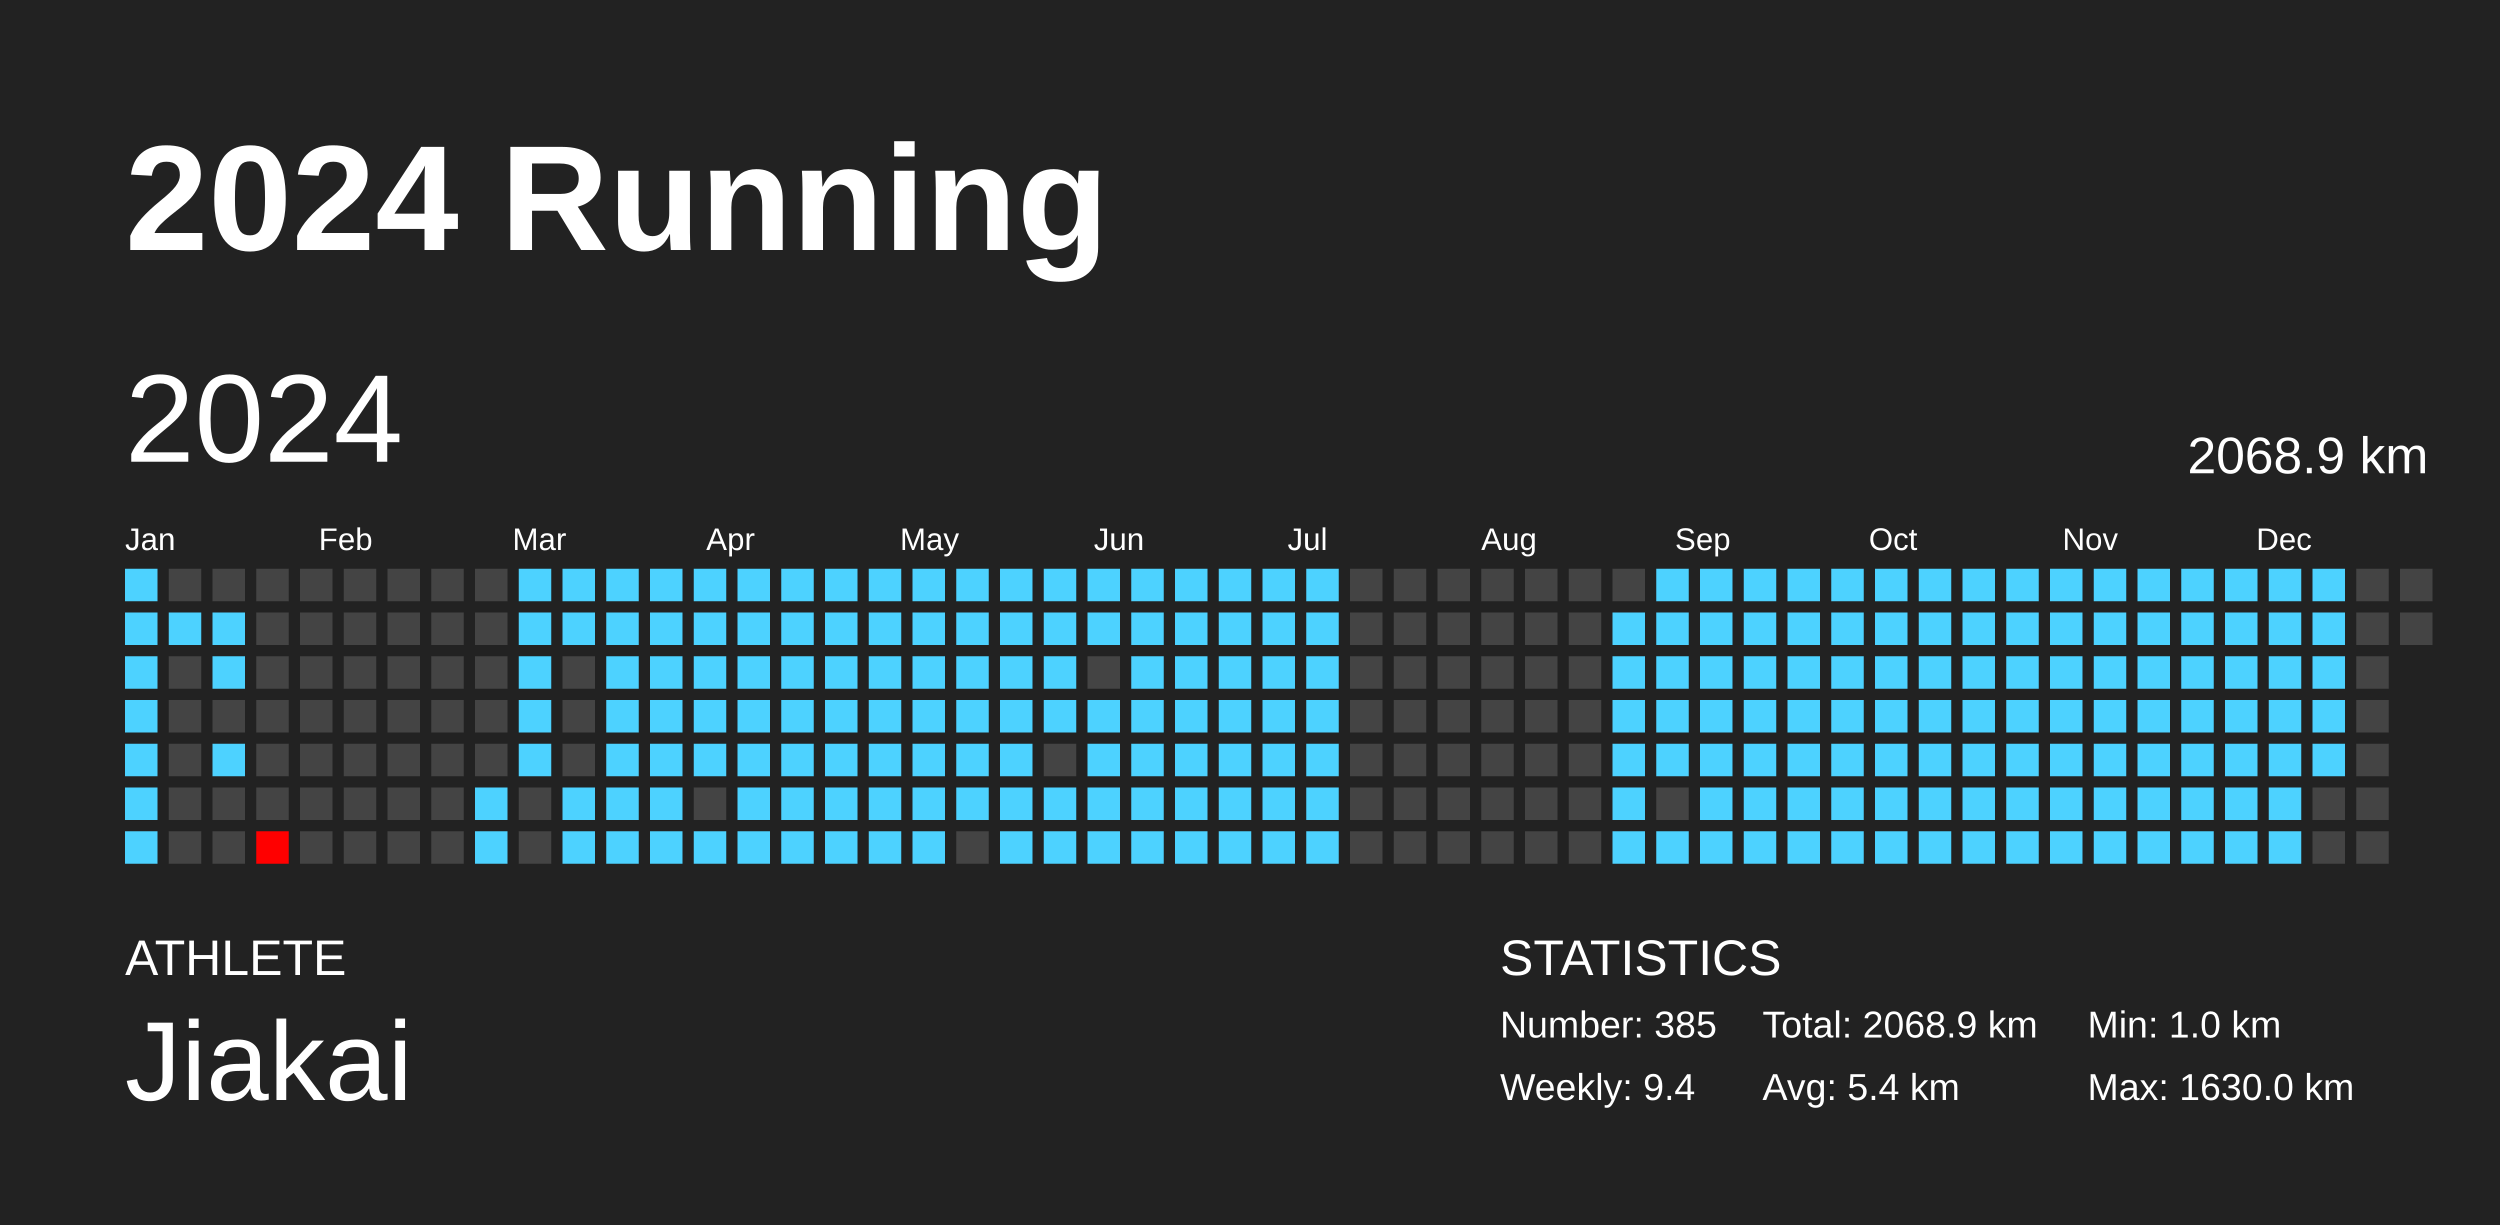
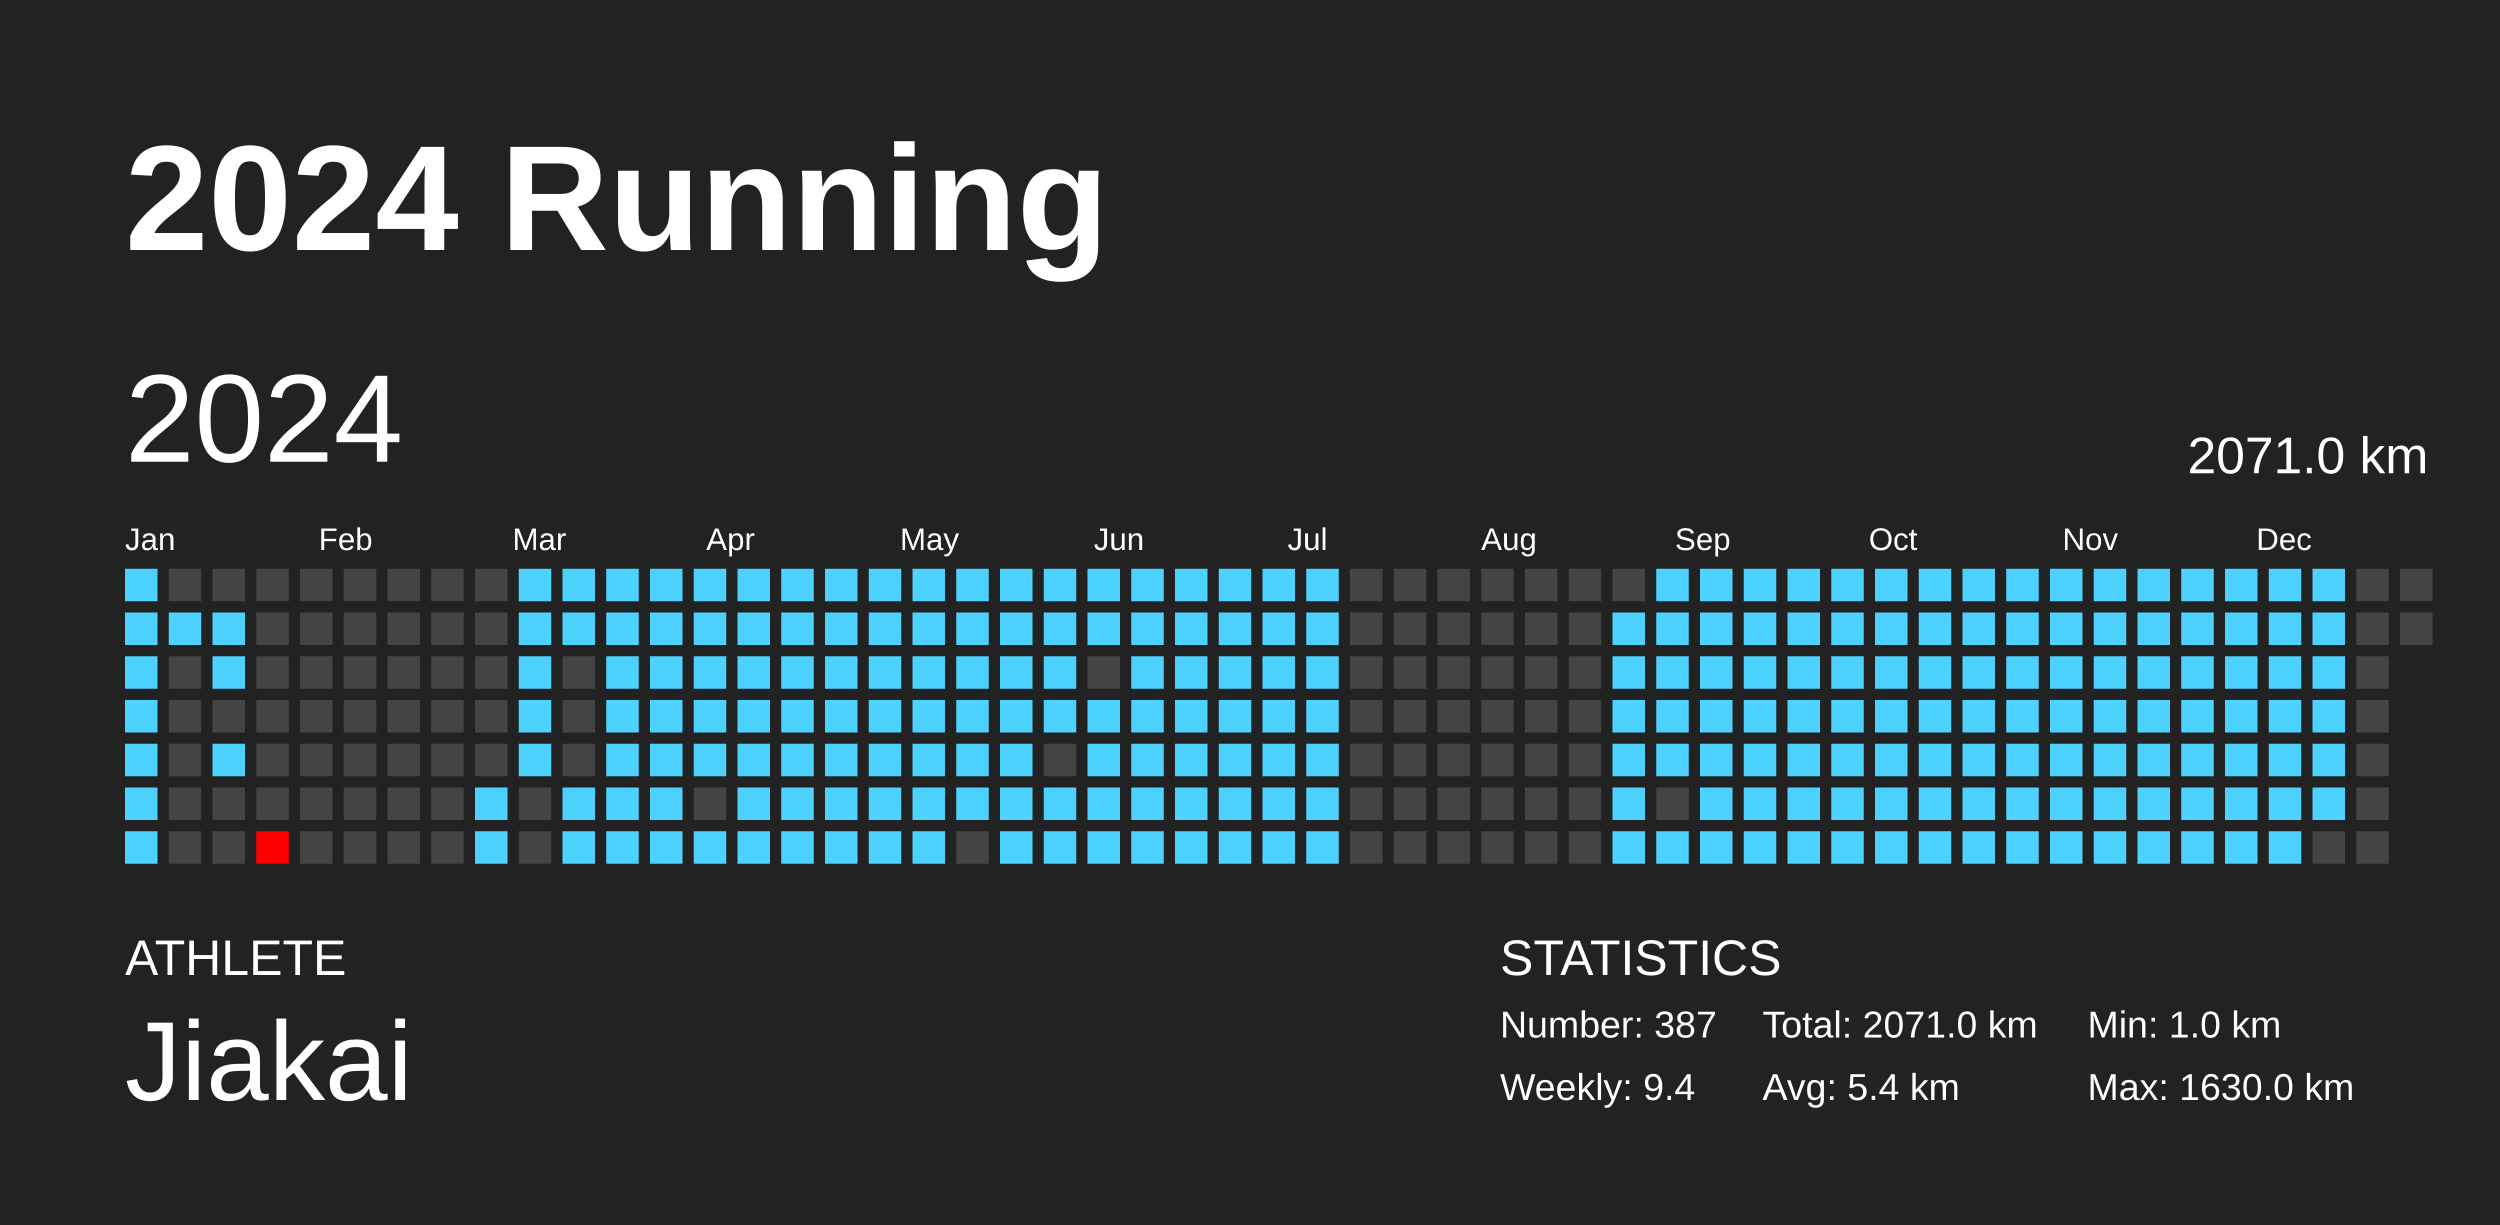
<svg xmlns="http://www.w3.org/2000/svg" baseProfile="full" height="98mm" version="1.1" viewBox="0,0,200,98" width="200mm">
  <defs />
  <rect fill="#222222" height="98" width="200" x="0" y="0" />
  <text fill="#FFFFFF" style="font-size:12px; font-family:Arial; font-weight:bold;" x="10" y="20">2024 Running</text>
  <text fill="#FFFFFF" style="font-size:4px; font-family:Arial" x="10" y="78">ATHLETE</text>
  <text fill="#FFFFFF" style="font-size:9px; font-family:Arial" x="10" y="88">Jiakai</text>
  <text fill="#FFFFFF" style="font-size:4px; font-family:Arial" x="120" y="78">STATISTICS</text>
-   <text fill="#FFFFFF" style="font-size:3px; font-family:Arial" x="120" y="83">Number: 385</text>
+   <text fill="#FFFFFF" style="font-size:3px; font-family:Arial" x="120" y="83">Number: 387</text>
  <text fill="#FFFFFF" style="font-size:3px; font-family:Arial" x="120" y="88">Weekly: 9.4</text>
-   <text fill="#FFFFFF" style="font-size:3px; font-family:Arial" x="141" y="83">Total: 2068.9 km</text>
+   <text fill="#FFFFFF" style="font-size:3px; font-family:Arial" x="141" y="83">Total: 2071.0 km</text>
  <text fill="#FFFFFF" style="font-size:3px; font-family:Arial" x="141" y="88">Avg: 5.4 km</text>
  <text fill="#FFFFFF" style="font-size:3px; font-family:Arial" x="167" y="83">Min: 1.0 km</text>
  <text fill="#FFFFFF" style="font-size:3px; font-family:Arial" x="167" y="88">Max: 1630.0 km</text>
  <text dominant-baseline="hanging" fill="#FFFFFF" style="font-size:10.0px; font-family:Arial;" x="10" y="30">2024</text>
-   <text dominant-baseline="hanging" fill="#FFFFFF" style="font-size:4.125px; font-family:Arial;" x="175" y="35">2068.9 km</text>
+   <text dominant-baseline="hanging" fill="#FFFFFF" style="font-size:4.125px; font-family:Arial;" x="175" y="35">2071.0 km</text>
  <text fill="#FFFFFF" style="font-size:2.5px; font-family:Arial" x="10.0" y="44">Jan</text>
  <text fill="#FFFFFF" style="font-size:2.5px; font-family:Arial" x="25.5" y="44">Feb</text>
  <text fill="#FFFFFF" style="font-size:2.5px; font-family:Arial" x="41.0" y="44">Mar</text>
  <text fill="#FFFFFF" style="font-size:2.5px; font-family:Arial" x="56.5" y="44">Apr</text>
  <text fill="#FFFFFF" style="font-size:2.5px; font-family:Arial" x="72.0" y="44">May</text>
  <text fill="#FFFFFF" style="font-size:2.5px; font-family:Arial" x="87.5" y="44">Jun</text>
  <text fill="#FFFFFF" style="font-size:2.5px; font-family:Arial" x="103.0" y="44">Jul</text>
  <text fill="#FFFFFF" style="font-size:2.5px; font-family:Arial" x="118.5" y="44">Aug</text>
  <text fill="#FFFFFF" style="font-size:2.5px; font-family:Arial" x="134.0" y="44">Sep</text>
  <text fill="#FFFFFF" style="font-size:2.5px; font-family:Arial" x="149.5" y="44">Oct</text>
  <text fill="#FFFFFF" style="font-size:2.5px; font-family:Arial" x="165.0" y="44">Nov</text>
  <text fill="#FFFFFF" style="font-size:2.5px; font-family:Arial" x="180.5" y="44">Dec</text>
  <rect fill="#4dd2ff" height="2.6" width="2.6" x="10.0" y="45.5" />
  <rect fill="#4dd2ff" height="2.6" width="2.6" x="10.0" y="49.0" />
  <rect fill="#4dd2ff" height="2.6" width="2.6" x="10.0" y="52.5" />
  <rect fill="#4dd2ff" height="2.6" width="2.6" x="10.0" y="56.0" />
  <rect fill="#4dd2ff" height="2.6" width="2.6" x="10.0" y="59.5" />
  <rect fill="#4dd2ff" height="2.6" width="2.6" x="10.0" y="63.0" />
  <rect fill="#4dd2ff" height="2.6" width="2.6" x="10.0" y="66.5" />
  <rect fill="#444444" height="2.6" width="2.6" x="13.5" y="45.5" />
  <rect fill="#4dd2ff" height="2.6" width="2.6" x="13.5" y="49.0" />
  <rect fill="#444444" height="2.6" width="2.6" x="13.5" y="52.5" />
  <rect fill="#444444" height="2.6" width="2.6" x="13.5" y="56.0" />
  <rect fill="#444444" height="2.6" width="2.6" x="13.5" y="59.5" />
  <rect fill="#444444" height="2.6" width="2.6" x="13.5" y="63.0" />
  <rect fill="#444444" height="2.6" width="2.6" x="13.5" y="66.5" />
  <rect fill="#444444" height="2.6" width="2.6" x="17.0" y="45.5" />
  <rect fill="#4dd2ff" height="2.6" width="2.6" x="17.0" y="49.0" />
  <rect fill="#4dd2ff" height="2.6" width="2.6" x="17.0" y="52.5" />
  <rect fill="#444444" height="2.6" width="2.6" x="17.0" y="56.0" />
  <rect fill="#4dd2ff" height="2.6" width="2.6" x="17.0" y="59.5" />
  <rect fill="#444444" height="2.6" width="2.6" x="17.0" y="63.0" />
  <rect fill="#444444" height="2.6" width="2.6" x="17.0" y="66.5" />
  <rect fill="#444444" height="2.6" width="2.6" x="20.5" y="45.5" />
  <rect fill="#444444" height="2.6" width="2.6" x="20.5" y="49.0" />
  <rect fill="#444444" height="2.6" width="2.6" x="20.5" y="52.5" />
  <rect fill="#444444" height="2.6" width="2.6" x="20.5" y="56.0" />
  <rect fill="#444444" height="2.6" width="2.6" x="20.5" y="59.5" />
  <rect fill="#444444" height="2.6" width="2.6" x="20.5" y="63.0" />
  <rect fill="red" height="2.6" width="2.6" x="20.5" y="66.5" />
  <rect fill="#444444" height="2.6" width="2.6" x="24.0" y="45.5" />
  <rect fill="#444444" height="2.6" width="2.6" x="24.0" y="49.0" />
  <rect fill="#444444" height="2.6" width="2.6" x="24.0" y="52.5" />
  <rect fill="#444444" height="2.6" width="2.6" x="24.0" y="56.0" />
  <rect fill="#444444" height="2.6" width="2.6" x="24.0" y="59.5" />
  <rect fill="#444444" height="2.6" width="2.6" x="24.0" y="63.0" />
  <rect fill="#444444" height="2.6" width="2.6" x="24.0" y="66.5" />
  <rect fill="#444444" height="2.6" width="2.6" x="27.5" y="45.5" />
  <rect fill="#444444" height="2.6" width="2.6" x="27.5" y="49.0" />
  <rect fill="#444444" height="2.6" width="2.6" x="27.5" y="52.5" />
  <rect fill="#444444" height="2.6" width="2.6" x="27.5" y="56.0" />
  <rect fill="#444444" height="2.6" width="2.6" x="27.5" y="59.5" />
  <rect fill="#444444" height="2.6" width="2.6" x="27.5" y="63.0" />
  <rect fill="#444444" height="2.6" width="2.6" x="27.5" y="66.5" />
  <rect fill="#444444" height="2.6" width="2.6" x="31.0" y="45.5" />
  <rect fill="#444444" height="2.6" width="2.6" x="31.0" y="49.0" />
  <rect fill="#444444" height="2.6" width="2.6" x="31.0" y="52.5" />
  <rect fill="#444444" height="2.6" width="2.6" x="31.0" y="56.0" />
  <rect fill="#444444" height="2.6" width="2.6" x="31.0" y="59.5" />
  <rect fill="#444444" height="2.6" width="2.6" x="31.0" y="63.0" />
  <rect fill="#444444" height="2.6" width="2.6" x="31.0" y="66.5" />
  <rect fill="#444444" height="2.6" width="2.6" x="34.5" y="45.5" />
  <rect fill="#444444" height="2.6" width="2.6" x="34.5" y="49.0" />
  <rect fill="#444444" height="2.6" width="2.6" x="34.5" y="52.5" />
  <rect fill="#444444" height="2.6" width="2.6" x="34.5" y="56.0" />
  <rect fill="#444444" height="2.6" width="2.6" x="34.5" y="59.5" />
  <rect fill="#444444" height="2.6" width="2.6" x="34.5" y="63.0" />
  <rect fill="#444444" height="2.6" width="2.6" x="34.5" y="66.5" />
  <rect fill="#444444" height="2.6" width="2.6" x="38.0" y="45.5" />
  <rect fill="#444444" height="2.6" width="2.6" x="38.0" y="49.0" />
  <rect fill="#444444" height="2.6" width="2.6" x="38.0" y="52.5" />
  <rect fill="#444444" height="2.6" width="2.6" x="38.0" y="56.0" />
  <rect fill="#444444" height="2.6" width="2.6" x="38.0" y="59.5" />
  <rect fill="#4dd2ff" height="2.6" width="2.6" x="38.0" y="63.0" />
  <rect fill="#4dd2ff" height="2.6" width="2.6" x="38.0" y="66.5" />
  <rect fill="#4dd2ff" height="2.6" width="2.6" x="41.5" y="45.5" />
  <rect fill="#4dd2ff" height="2.6" width="2.6" x="41.5" y="49.0" />
  <rect fill="#4dd2ff" height="2.6" width="2.6" x="41.5" y="52.5" />
  <rect fill="#4dd2ff" height="2.6" width="2.6" x="41.5" y="56.0" />
  <rect fill="#4dd2ff" height="2.6" width="2.6" x="41.5" y="59.5" />
  <rect fill="#444444" height="2.6" width="2.6" x="41.5" y="63.0" />
  <rect fill="#444444" height="2.6" width="2.6" x="41.5" y="66.5" />
  <rect fill="#4dd2ff" height="2.6" width="2.6" x="45.0" y="45.5" />
  <rect fill="#4dd2ff" height="2.6" width="2.6" x="45.0" y="49.0" />
  <rect fill="#444444" height="2.6" width="2.6" x="45.0" y="52.5" />
  <rect fill="#444444" height="2.6" width="2.6" x="45.0" y="56.0" />
  <rect fill="#444444" height="2.6" width="2.6" x="45.0" y="59.5" />
  <rect fill="#4dd2ff" height="2.6" width="2.6" x="45.0" y="63.0" />
  <rect fill="#4dd2ff" height="2.6" width="2.6" x="45.0" y="66.5" />
  <rect fill="#4dd2ff" height="2.6" width="2.6" x="48.5" y="45.5" />
  <rect fill="#4dd2ff" height="2.6" width="2.6" x="48.5" y="49.0" />
  <rect fill="#4dd2ff" height="2.6" width="2.6" x="48.5" y="52.5" />
  <rect fill="#4dd2ff" height="2.6" width="2.6" x="48.5" y="56.0" />
  <rect fill="#4dd2ff" height="2.6" width="2.6" x="48.5" y="59.5" />
  <rect fill="#4dd2ff" height="2.6" width="2.6" x="48.5" y="63.0" />
  <rect fill="#4dd2ff" height="2.6" width="2.6" x="48.5" y="66.5" />
  <rect fill="#4dd2ff" height="2.6" width="2.6" x="52.0" y="45.5" />
  <rect fill="#4dd2ff" height="2.6" width="2.6" x="52.0" y="49.0" />
  <rect fill="#4dd2ff" height="2.6" width="2.6" x="52.0" y="52.5" />
  <rect fill="#4dd2ff" height="2.6" width="2.6" x="52.0" y="56.0" />
  <rect fill="#4dd2ff" height="2.6" width="2.6" x="52.0" y="59.5" />
  <rect fill="#4dd2ff" height="2.6" width="2.6" x="52.0" y="63.0" />
  <rect fill="#4dd2ff" height="2.6" width="2.6" x="52.0" y="66.5" />
  <rect fill="#4dd2ff" height="2.6" width="2.6" x="55.5" y="45.5" />
  <rect fill="#4dd2ff" height="2.6" width="2.6" x="55.5" y="49.0" />
  <rect fill="#4dd2ff" height="2.6" width="2.6" x="55.5" y="52.5" />
  <rect fill="#4dd2ff" height="2.6" width="2.6" x="55.5" y="56.0" />
  <rect fill="#4dd2ff" height="2.6" width="2.6" x="55.5" y="59.5" />
  <rect fill="#444444" height="2.6" width="2.6" x="55.5" y="63.0" />
  <rect fill="#4dd2ff" height="2.6" width="2.6" x="55.5" y="66.5" />
  <rect fill="#4dd2ff" height="2.6" width="2.6" x="59.0" y="45.5" />
  <rect fill="#4dd2ff" height="2.6" width="2.6" x="59.0" y="49.0" />
  <rect fill="#4dd2ff" height="2.6" width="2.6" x="59.0" y="52.5" />
  <rect fill="#4dd2ff" height="2.6" width="2.6" x="59.0" y="56.0" />
  <rect fill="#4dd2ff" height="2.6" width="2.6" x="59.0" y="59.5" />
  <rect fill="#4dd2ff" height="2.6" width="2.6" x="59.0" y="63.0" />
  <rect fill="#4dd2ff" height="2.6" width="2.6" x="59.0" y="66.5" />
  <rect fill="#4dd2ff" height="2.6" width="2.6" x="62.5" y="45.5" />
  <rect fill="#4dd2ff" height="2.6" width="2.6" x="62.5" y="49.0" />
  <rect fill="#4dd2ff" height="2.6" width="2.6" x="62.5" y="52.5" />
  <rect fill="#4dd2ff" height="2.6" width="2.6" x="62.5" y="56.0" />
  <rect fill="#4dd2ff" height="2.6" width="2.6" x="62.5" y="59.5" />
  <rect fill="#4dd2ff" height="2.6" width="2.6" x="62.5" y="63.0" />
  <rect fill="#4dd2ff" height="2.6" width="2.6" x="62.5" y="66.5" />
  <rect fill="#4dd2ff" height="2.6" width="2.6" x="66.0" y="45.5" />
  <rect fill="#4dd2ff" height="2.6" width="2.6" x="66.0" y="49.0" />
  <rect fill="#4dd2ff" height="2.6" width="2.6" x="66.0" y="52.5" />
  <rect fill="#4dd2ff" height="2.6" width="2.6" x="66.0" y="56.0" />
  <rect fill="#4dd2ff" height="2.6" width="2.6" x="66.0" y="59.5" />
  <rect fill="#4dd2ff" height="2.6" width="2.6" x="66.0" y="63.0" />
  <rect fill="#4dd2ff" height="2.6" width="2.6" x="66.0" y="66.5" />
  <rect fill="#4dd2ff" height="2.6" width="2.6" x="69.5" y="45.5" />
  <rect fill="#4dd2ff" height="2.6" width="2.6" x="69.5" y="49.0" />
  <rect fill="#4dd2ff" height="2.6" width="2.6" x="69.5" y="52.5" />
  <rect fill="#4dd2ff" height="2.6" width="2.6" x="69.5" y="56.0" />
  <rect fill="#4dd2ff" height="2.6" width="2.6" x="69.5" y="59.5" />
  <rect fill="#4dd2ff" height="2.6" width="2.6" x="69.5" y="63.0" />
  <rect fill="#4dd2ff" height="2.6" width="2.6" x="69.5" y="66.5" />
  <rect fill="#4dd2ff" height="2.6" width="2.6" x="73.0" y="45.5" />
  <rect fill="#4dd2ff" height="2.6" width="2.6" x="73.0" y="49.0" />
  <rect fill="#4dd2ff" height="2.6" width="2.6" x="73.0" y="52.5" />
  <rect fill="#4dd2ff" height="2.6" width="2.6" x="73.0" y="56.0" />
  <rect fill="#4dd2ff" height="2.6" width="2.6" x="73.0" y="59.5" />
  <rect fill="#4dd2ff" height="2.6" width="2.6" x="73.0" y="63.0" />
  <rect fill="#4dd2ff" height="2.6" width="2.6" x="73.0" y="66.5" />
  <rect fill="#4dd2ff" height="2.6" width="2.6" x="76.5" y="45.5" />
  <rect fill="#4dd2ff" height="2.6" width="2.6" x="76.5" y="49.0" />
  <rect fill="#4dd2ff" height="2.6" width="2.6" x="76.5" y="52.5" />
  <rect fill="#4dd2ff" height="2.6" width="2.6" x="76.5" y="56.0" />
  <rect fill="#4dd2ff" height="2.6" width="2.6" x="76.5" y="59.5" />
  <rect fill="#4dd2ff" height="2.6" width="2.6" x="76.5" y="63.0" />
  <rect fill="#444444" height="2.6" width="2.6" x="76.5" y="66.5" />
  <rect fill="#4dd2ff" height="2.6" width="2.6" x="80.0" y="45.5" />
  <rect fill="#4dd2ff" height="2.6" width="2.6" x="80.0" y="49.0" />
  <rect fill="#4dd2ff" height="2.6" width="2.6" x="80.0" y="52.5" />
  <rect fill="#4dd2ff" height="2.6" width="2.6" x="80.0" y="56.0" />
  <rect fill="#4dd2ff" height="2.6" width="2.6" x="80.0" y="59.5" />
  <rect fill="#4dd2ff" height="2.6" width="2.6" x="80.0" y="63.0" />
  <rect fill="#4dd2ff" height="2.6" width="2.6" x="80.0" y="66.5" />
  <rect fill="#4dd2ff" height="2.6" width="2.6" x="83.5" y="45.5" />
  <rect fill="#4dd2ff" height="2.6" width="2.6" x="83.5" y="49.0" />
  <rect fill="#4dd2ff" height="2.6" width="2.6" x="83.5" y="52.5" />
  <rect fill="#4dd2ff" height="2.6" width="2.6" x="83.5" y="56.0" />
  <rect fill="#444444" height="2.6" width="2.6" x="83.5" y="59.5" />
  <rect fill="#4dd2ff" height="2.6" width="2.6" x="83.5" y="63.0" />
  <rect fill="#4dd2ff" height="2.6" width="2.6" x="83.5" y="66.5" />
  <rect fill="#4dd2ff" height="2.6" width="2.6" x="87.0" y="45.5" />
  <rect fill="#4dd2ff" height="2.6" width="2.6" x="87.0" y="49.0" />
  <rect fill="#444444" height="2.6" width="2.6" x="87.0" y="52.5" />
  <rect fill="#4dd2ff" height="2.6" width="2.6" x="87.0" y="56.0" />
  <rect fill="#4dd2ff" height="2.6" width="2.6" x="87.0" y="59.5" />
  <rect fill="#4dd2ff" height="2.6" width="2.6" x="87.0" y="63.0" />
  <rect fill="#4dd2ff" height="2.6" width="2.6" x="87.0" y="66.5" />
  <rect fill="#4dd2ff" height="2.6" width="2.6" x="90.5" y="45.5" />
  <rect fill="#4dd2ff" height="2.6" width="2.6" x="90.5" y="49.0" />
  <rect fill="#4dd2ff" height="2.6" width="2.6" x="90.5" y="52.5" />
  <rect fill="#4dd2ff" height="2.6" width="2.6" x="90.5" y="56.0" />
  <rect fill="#4dd2ff" height="2.6" width="2.6" x="90.5" y="59.5" />
  <rect fill="#4dd2ff" height="2.6" width="2.6" x="90.5" y="63.0" />
  <rect fill="#4dd2ff" height="2.6" width="2.6" x="90.5" y="66.5" />
  <rect fill="#4dd2ff" height="2.6" width="2.6" x="94.0" y="45.5" />
  <rect fill="#4dd2ff" height="2.6" width="2.6" x="94.0" y="49.0" />
  <rect fill="#4dd2ff" height="2.6" width="2.6" x="94.0" y="52.5" />
  <rect fill="#4dd2ff" height="2.6" width="2.6" x="94.0" y="56.0" />
  <rect fill="#4dd2ff" height="2.6" width="2.6" x="94.0" y="59.5" />
  <rect fill="#4dd2ff" height="2.6" width="2.6" x="94.0" y="63.0" />
  <rect fill="#4dd2ff" height="2.6" width="2.6" x="94.0" y="66.5" />
  <rect fill="#4dd2ff" height="2.6" width="2.6" x="97.5" y="45.5" />
  <rect fill="#4dd2ff" height="2.6" width="2.6" x="97.5" y="49.0" />
  <rect fill="#4dd2ff" height="2.6" width="2.6" x="97.5" y="52.5" />
  <rect fill="#4dd2ff" height="2.6" width="2.6" x="97.5" y="56.0" />
  <rect fill="#4dd2ff" height="2.6" width="2.6" x="97.5" y="59.5" />
  <rect fill="#4dd2ff" height="2.6" width="2.6" x="97.5" y="63.0" />
  <rect fill="#4dd2ff" height="2.6" width="2.6" x="97.5" y="66.5" />
  <rect fill="#4dd2ff" height="2.6" width="2.6" x="101.0" y="45.5" />
  <rect fill="#4dd2ff" height="2.6" width="2.6" x="101.0" y="49.0" />
  <rect fill="#4dd2ff" height="2.6" width="2.6" x="101.0" y="52.5" />
  <rect fill="#4dd2ff" height="2.6" width="2.6" x="101.0" y="56.0" />
  <rect fill="#4dd2ff" height="2.6" width="2.6" x="101.0" y="59.5" />
  <rect fill="#4dd2ff" height="2.6" width="2.6" x="101.0" y="63.0" />
  <rect fill="#4dd2ff" height="2.6" width="2.6" x="101.0" y="66.5" />
  <rect fill="#4dd2ff" height="2.6" width="2.6" x="104.5" y="45.5" />
  <rect fill="#4dd2ff" height="2.6" width="2.6" x="104.5" y="49.0" />
  <rect fill="#4dd2ff" height="2.6" width="2.6" x="104.5" y="52.5" />
  <rect fill="#4dd2ff" height="2.6" width="2.6" x="104.5" y="56.0" />
  <rect fill="#4dd2ff" height="2.6" width="2.6" x="104.5" y="59.5" />
  <rect fill="#4dd2ff" height="2.6" width="2.6" x="104.5" y="63.0" />
  <rect fill="#4dd2ff" height="2.6" width="2.6" x="104.5" y="66.5" />
  <rect fill="#444444" height="2.6" width="2.6" x="108.0" y="45.5" />
  <rect fill="#444444" height="2.6" width="2.6" x="108.0" y="49.0" />
  <rect fill="#444444" height="2.6" width="2.6" x="108.0" y="52.5" />
  <rect fill="#444444" height="2.6" width="2.6" x="108.0" y="56.0" />
  <rect fill="#444444" height="2.6" width="2.6" x="108.0" y="59.5" />
  <rect fill="#444444" height="2.6" width="2.6" x="108.0" y="63.0" />
  <rect fill="#444444" height="2.6" width="2.6" x="108.0" y="66.5" />
  <rect fill="#444444" height="2.6" width="2.6" x="111.5" y="45.5" />
  <rect fill="#444444" height="2.6" width="2.6" x="111.5" y="49.0" />
  <rect fill="#444444" height="2.6" width="2.6" x="111.5" y="52.5" />
  <rect fill="#444444" height="2.6" width="2.6" x="111.5" y="56.0" />
  <rect fill="#444444" height="2.6" width="2.6" x="111.5" y="59.5" />
  <rect fill="#444444" height="2.6" width="2.6" x="111.5" y="63.0" />
  <rect fill="#444444" height="2.6" width="2.6" x="111.5" y="66.5" />
  <rect fill="#444444" height="2.6" width="2.6" x="115.0" y="45.5" />
  <rect fill="#444444" height="2.6" width="2.6" x="115.0" y="49.0" />
  <rect fill="#444444" height="2.6" width="2.6" x="115.0" y="52.5" />
  <rect fill="#444444" height="2.6" width="2.6" x="115.0" y="56.0" />
  <rect fill="#444444" height="2.6" width="2.6" x="115.0" y="59.5" />
  <rect fill="#444444" height="2.6" width="2.6" x="115.0" y="63.0" />
  <rect fill="#444444" height="2.6" width="2.6" x="115.0" y="66.5" />
  <rect fill="#444444" height="2.6" width="2.6" x="118.5" y="45.5" />
  <rect fill="#444444" height="2.6" width="2.6" x="118.5" y="49.0" />
  <rect fill="#444444" height="2.6" width="2.6" x="118.5" y="52.5" />
  <rect fill="#444444" height="2.6" width="2.6" x="118.5" y="56.0" />
  <rect fill="#444444" height="2.6" width="2.6" x="118.5" y="59.5" />
  <rect fill="#444444" height="2.6" width="2.6" x="118.5" y="63.0" />
  <rect fill="#444444" height="2.6" width="2.6" x="118.5" y="66.5" />
  <rect fill="#444444" height="2.6" width="2.6" x="122.0" y="45.5" />
  <rect fill="#444444" height="2.6" width="2.6" x="122.0" y="49.0" />
  <rect fill="#444444" height="2.6" width="2.6" x="122.0" y="52.5" />
  <rect fill="#444444" height="2.6" width="2.6" x="122.0" y="56.0" />
  <rect fill="#444444" height="2.6" width="2.6" x="122.0" y="59.5" />
  <rect fill="#444444" height="2.6" width="2.6" x="122.0" y="63.0" />
  <rect fill="#444444" height="2.6" width="2.6" x="122.0" y="66.5" />
  <rect fill="#444444" height="2.6" width="2.6" x="125.5" y="45.5" />
  <rect fill="#444444" height="2.6" width="2.6" x="125.5" y="49.0" />
  <rect fill="#444444" height="2.6" width="2.6" x="125.5" y="52.5" />
  <rect fill="#444444" height="2.6" width="2.6" x="125.5" y="56.0" />
  <rect fill="#444444" height="2.6" width="2.6" x="125.5" y="59.5" />
  <rect fill="#444444" height="2.6" width="2.6" x="125.5" y="63.0" />
  <rect fill="#444444" height="2.6" width="2.6" x="125.5" y="66.5" />
  <rect fill="#444444" height="2.6" width="2.6" x="129.0" y="45.5" />
  <rect fill="#4dd2ff" height="2.6" width="2.6" x="129.0" y="49.0" />
  <rect fill="#4dd2ff" height="2.6" width="2.6" x="129.0" y="52.5" />
  <rect fill="#4dd2ff" height="2.6" width="2.6" x="129.0" y="56.0" />
  <rect fill="#4dd2ff" height="2.6" width="2.6" x="129.0" y="59.5" />
  <rect fill="#4dd2ff" height="2.6" width="2.6" x="129.0" y="63.0" />
  <rect fill="#4dd2ff" height="2.6" width="2.6" x="129.0" y="66.5" />
  <rect fill="#4dd2ff" height="2.6" width="2.6" x="132.5" y="45.5" />
  <rect fill="#4dd2ff" height="2.6" width="2.6" x="132.5" y="49.0" />
  <rect fill="#4dd2ff" height="2.6" width="2.6" x="132.5" y="52.5" />
  <rect fill="#4dd2ff" height="2.6" width="2.6" x="132.5" y="56.0" />
  <rect fill="#4dd2ff" height="2.6" width="2.6" x="132.5" y="59.5" />
  <rect fill="#444444" height="2.6" width="2.6" x="132.5" y="63.0" />
  <rect fill="#4dd2ff" height="2.6" width="2.6" x="132.5" y="66.5" />
  <rect fill="#4dd2ff" height="2.6" width="2.6" x="136.0" y="45.5" />
  <rect fill="#4dd2ff" height="2.6" width="2.6" x="136.0" y="49.0" />
  <rect fill="#4dd2ff" height="2.6" width="2.6" x="136.0" y="52.5" />
  <rect fill="#4dd2ff" height="2.6" width="2.6" x="136.0" y="56.0" />
  <rect fill="#4dd2ff" height="2.6" width="2.6" x="136.0" y="59.5" />
  <rect fill="#4dd2ff" height="2.6" width="2.6" x="136.0" y="63.0" />
  <rect fill="#4dd2ff" height="2.6" width="2.6" x="136.0" y="66.5" />
  <rect fill="#4dd2ff" height="2.6" width="2.6" x="139.5" y="45.5" />
  <rect fill="#4dd2ff" height="2.6" width="2.6" x="139.5" y="49.0" />
  <rect fill="#4dd2ff" height="2.6" width="2.6" x="139.5" y="52.5" />
  <rect fill="#4dd2ff" height="2.6" width="2.6" x="139.5" y="56.0" />
  <rect fill="#4dd2ff" height="2.6" width="2.6" x="139.5" y="59.5" />
  <rect fill="#4dd2ff" height="2.6" width="2.6" x="139.5" y="63.0" />
  <rect fill="#4dd2ff" height="2.6" width="2.6" x="139.5" y="66.5" />
  <rect fill="#4dd2ff" height="2.6" width="2.6" x="143.0" y="45.5" />
  <rect fill="#4dd2ff" height="2.6" width="2.6" x="143.0" y="49.0" />
  <rect fill="#4dd2ff" height="2.6" width="2.6" x="143.0" y="52.5" />
  <rect fill="#4dd2ff" height="2.6" width="2.6" x="143.0" y="56.0" />
  <rect fill="#4dd2ff" height="2.6" width="2.6" x="143.0" y="59.5" />
  <rect fill="#4dd2ff" height="2.6" width="2.6" x="143.0" y="63.0" />
  <rect fill="#4dd2ff" height="2.6" width="2.6" x="143.0" y="66.5" />
  <rect fill="#4dd2ff" height="2.6" width="2.6" x="146.5" y="45.5" />
  <rect fill="#4dd2ff" height="2.6" width="2.6" x="146.5" y="49.0" />
  <rect fill="#4dd2ff" height="2.6" width="2.6" x="146.5" y="52.5" />
  <rect fill="#4dd2ff" height="2.6" width="2.6" x="146.5" y="56.0" />
  <rect fill="#4dd2ff" height="2.6" width="2.6" x="146.5" y="59.5" />
  <rect fill="#4dd2ff" height="2.6" width="2.6" x="146.5" y="63.0" />
  <rect fill="#4dd2ff" height="2.6" width="2.6" x="146.5" y="66.5" />
  <rect fill="#4dd2ff" height="2.6" width="2.6" x="150.0" y="45.5" />
  <rect fill="#4dd2ff" height="2.6" width="2.6" x="150.0" y="49.0" />
  <rect fill="#4dd2ff" height="2.6" width="2.6" x="150.0" y="52.5" />
  <rect fill="#4dd2ff" height="2.6" width="2.6" x="150.0" y="56.0" />
  <rect fill="#4dd2ff" height="2.6" width="2.6" x="150.0" y="59.5" />
  <rect fill="#4dd2ff" height="2.6" width="2.6" x="150.0" y="63.0" />
  <rect fill="#4dd2ff" height="2.6" width="2.6" x="150.0" y="66.5" />
  <rect fill="#4dd2ff" height="2.6" width="2.6" x="153.5" y="45.5" />
  <rect fill="#4dd2ff" height="2.6" width="2.6" x="153.5" y="49.0" />
  <rect fill="#4dd2ff" height="2.6" width="2.6" x="153.5" y="52.5" />
  <rect fill="#4dd2ff" height="2.6" width="2.6" x="153.5" y="56.0" />
  <rect fill="#4dd2ff" height="2.6" width="2.6" x="153.5" y="59.5" />
  <rect fill="#4dd2ff" height="2.6" width="2.6" x="153.5" y="63.0" />
  <rect fill="#4dd2ff" height="2.6" width="2.6" x="153.5" y="66.5" />
  <rect fill="#4dd2ff" height="2.6" width="2.6" x="157.0" y="45.5" />
  <rect fill="#4dd2ff" height="2.6" width="2.6" x="157.0" y="49.0" />
  <rect fill="#4dd2ff" height="2.6" width="2.6" x="157.0" y="52.5" />
  <rect fill="#4dd2ff" height="2.6" width="2.6" x="157.0" y="56.0" />
  <rect fill="#4dd2ff" height="2.6" width="2.6" x="157.0" y="59.5" />
  <rect fill="#4dd2ff" height="2.6" width="2.6" x="157.0" y="63.0" />
  <rect fill="#4dd2ff" height="2.6" width="2.6" x="157.0" y="66.5" />
  <rect fill="#4dd2ff" height="2.6" width="2.6" x="160.5" y="45.5" />
  <rect fill="#4dd2ff" height="2.6" width="2.6" x="160.5" y="49.0" />
  <rect fill="#4dd2ff" height="2.6" width="2.6" x="160.5" y="52.5" />
  <rect fill="#4dd2ff" height="2.6" width="2.6" x="160.5" y="56.0" />
  <rect fill="#4dd2ff" height="2.6" width="2.6" x="160.5" y="59.5" />
  <rect fill="#4dd2ff" height="2.6" width="2.6" x="160.5" y="63.0" />
  <rect fill="#4dd2ff" height="2.6" width="2.6" x="160.5" y="66.5" />
  <rect fill="#4dd2ff" height="2.6" width="2.6" x="164.0" y="45.5" />
  <rect fill="#4dd2ff" height="2.6" width="2.6" x="164.0" y="49.0" />
  <rect fill="#4dd2ff" height="2.6" width="2.6" x="164.0" y="52.5" />
  <rect fill="#4dd2ff" height="2.6" width="2.6" x="164.0" y="56.0" />
  <rect fill="#4dd2ff" height="2.6" width="2.6" x="164.0" y="59.5" />
  <rect fill="#4dd2ff" height="2.6" width="2.6" x="164.0" y="63.0" />
  <rect fill="#4dd2ff" height="2.6" width="2.6" x="164.0" y="66.5" />
  <rect fill="#4dd2ff" height="2.6" width="2.6" x="167.5" y="45.5" />
  <rect fill="#4dd2ff" height="2.6" width="2.6" x="167.5" y="49.0" />
  <rect fill="#4dd2ff" height="2.6" width="2.6" x="167.5" y="52.5" />
  <rect fill="#4dd2ff" height="2.6" width="2.6" x="167.5" y="56.0" />
  <rect fill="#4dd2ff" height="2.6" width="2.6" x="167.5" y="59.5" />
  <rect fill="#4dd2ff" height="2.6" width="2.6" x="167.5" y="63.0" />
  <rect fill="#4dd2ff" height="2.6" width="2.6" x="167.5" y="66.5" />
  <rect fill="#4dd2ff" height="2.6" width="2.6" x="171.0" y="45.5" />
  <rect fill="#4dd2ff" height="2.6" width="2.6" x="171.0" y="49.0" />
  <rect fill="#4dd2ff" height="2.6" width="2.6" x="171.0" y="52.5" />
  <rect fill="#4dd2ff" height="2.6" width="2.6" x="171.0" y="56.0" />
  <rect fill="#4dd2ff" height="2.6" width="2.6" x="171.0" y="59.5" />
  <rect fill="#4dd2ff" height="2.6" width="2.6" x="171.0" y="63.0" />
  <rect fill="#4dd2ff" height="2.6" width="2.6" x="171.0" y="66.5" />
  <rect fill="#4dd2ff" height="2.6" width="2.6" x="174.5" y="45.5" />
  <rect fill="#4dd2ff" height="2.6" width="2.6" x="174.5" y="49.0" />
  <rect fill="#4dd2ff" height="2.6" width="2.6" x="174.5" y="52.5" />
  <rect fill="#4dd2ff" height="2.6" width="2.6" x="174.5" y="56.0" />
  <rect fill="#4dd2ff" height="2.6" width="2.6" x="174.5" y="59.5" />
  <rect fill="#4dd2ff" height="2.6" width="2.6" x="174.5" y="63.0" />
  <rect fill="#4dd2ff" height="2.6" width="2.6" x="174.5" y="66.5" />
  <rect fill="#4dd2ff" height="2.6" width="2.6" x="178.0" y="45.5" />
  <rect fill="#4dd2ff" height="2.6" width="2.6" x="178.0" y="49.0" />
  <rect fill="#4dd2ff" height="2.6" width="2.6" x="178.0" y="52.5" />
  <rect fill="#4dd2ff" height="2.6" width="2.6" x="178.0" y="56.0" />
  <rect fill="#4dd2ff" height="2.6" width="2.6" x="178.0" y="59.5" />
  <rect fill="#4dd2ff" height="2.6" width="2.6" x="178.0" y="63.0" />
  <rect fill="#4dd2ff" height="2.6" width="2.6" x="178.0" y="66.5" />
  <rect fill="#4dd2ff" height="2.6" width="2.6" x="181.5" y="45.5" />
  <rect fill="#4dd2ff" height="2.6" width="2.6" x="181.5" y="49.0" />
  <rect fill="#4dd2ff" height="2.6" width="2.6" x="181.5" y="52.5" />
  <rect fill="#4dd2ff" height="2.6" width="2.6" x="181.5" y="56.0" />
  <rect fill="#4dd2ff" height="2.6" width="2.6" x="181.5" y="59.5" />
  <rect fill="#4dd2ff" height="2.6" width="2.6" x="181.5" y="63.0" />
  <rect fill="#4dd2ff" height="2.6" width="2.6" x="181.5" y="66.5" />
  <rect fill="#4dd2ff" height="2.6" width="2.6" x="185.0" y="45.5" />
  <rect fill="#4dd2ff" height="2.6" width="2.6" x="185.0" y="49.0" />
  <rect fill="#4dd2ff" height="2.6" width="2.6" x="185.0" y="52.5" />
  <rect fill="#4dd2ff" height="2.6" width="2.6" x="185.0" y="56.0" />
  <rect fill="#4dd2ff" height="2.6" width="2.6" x="185.0" y="59.5" />
-   <rect fill="#444444" height="2.6" width="2.6" x="185.0" y="63.0" />
+   <rect fill="#4dd2ff" height="2.6" width="2.6" x="185.0" y="63.0" />
  <rect fill="#444444" height="2.6" width="2.6" x="185.0" y="66.5" />
  <rect fill="#444444" height="2.6" width="2.6" x="188.5" y="45.5" />
  <rect fill="#444444" height="2.6" width="2.6" x="188.5" y="49.0" />
  <rect fill="#444444" height="2.6" width="2.6" x="188.5" y="52.5" />
  <rect fill="#444444" height="2.6" width="2.6" x="188.5" y="56.0" />
  <rect fill="#444444" height="2.6" width="2.6" x="188.5" y="59.5" />
  <rect fill="#444444" height="2.6" width="2.6" x="188.5" y="63.0" />
  <rect fill="#444444" height="2.6" width="2.6" x="188.5" y="66.5" />
  <rect fill="#444444" height="2.6" width="2.6" x="192.0" y="45.5" />
  <rect fill="#444444" height="2.6" width="2.6" x="192.0" y="49.0" />
</svg>
